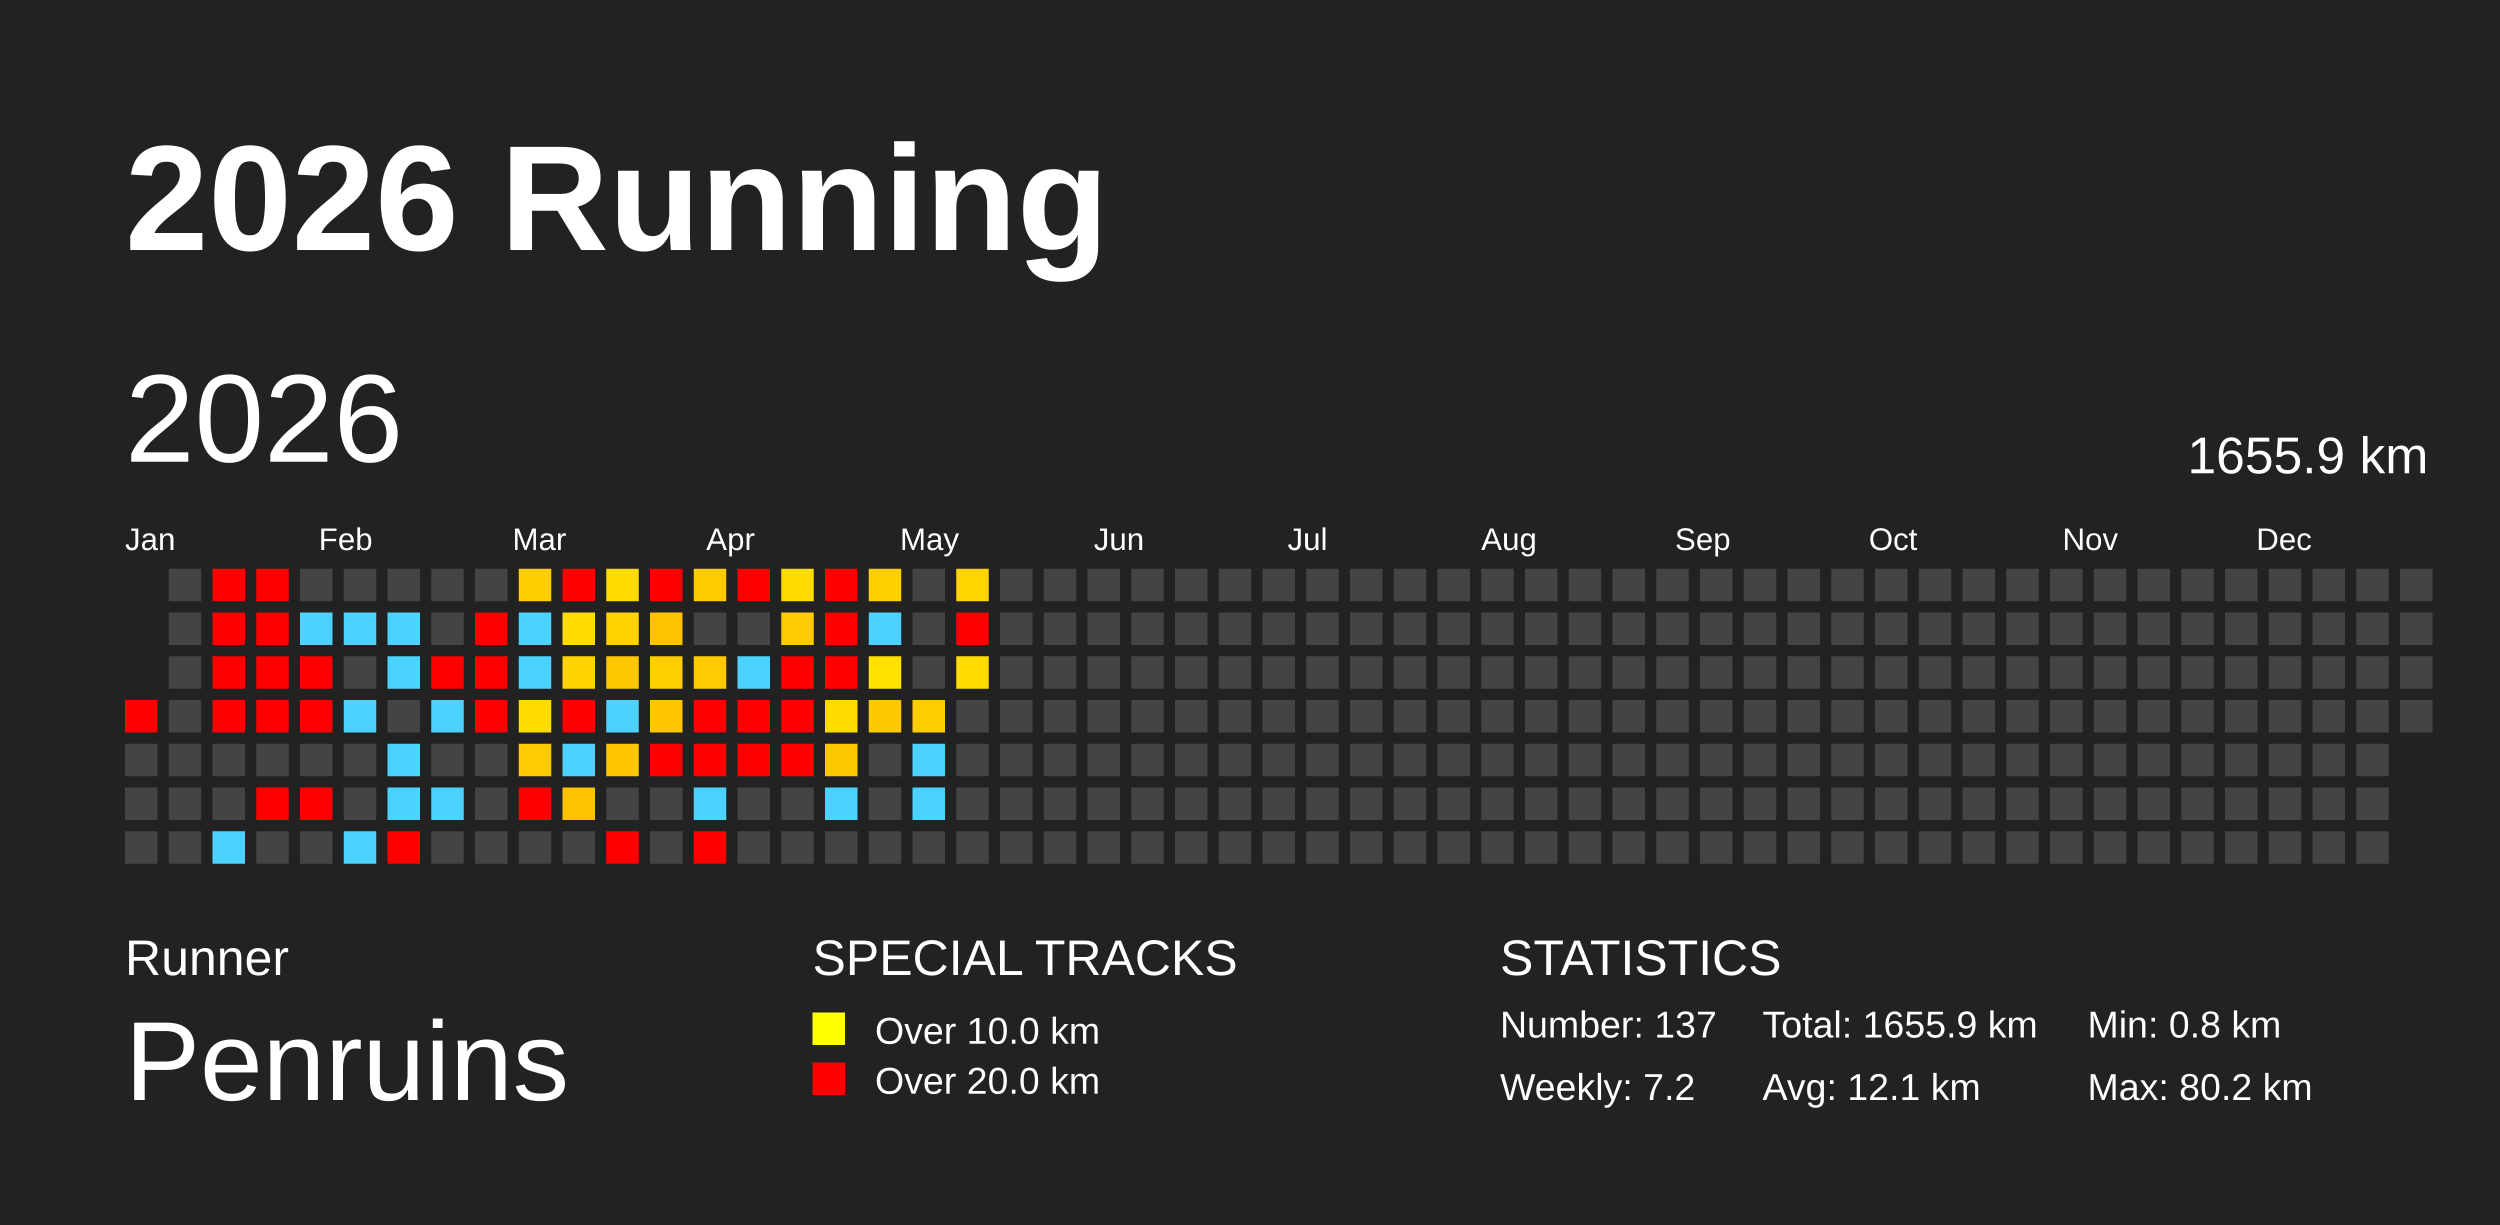
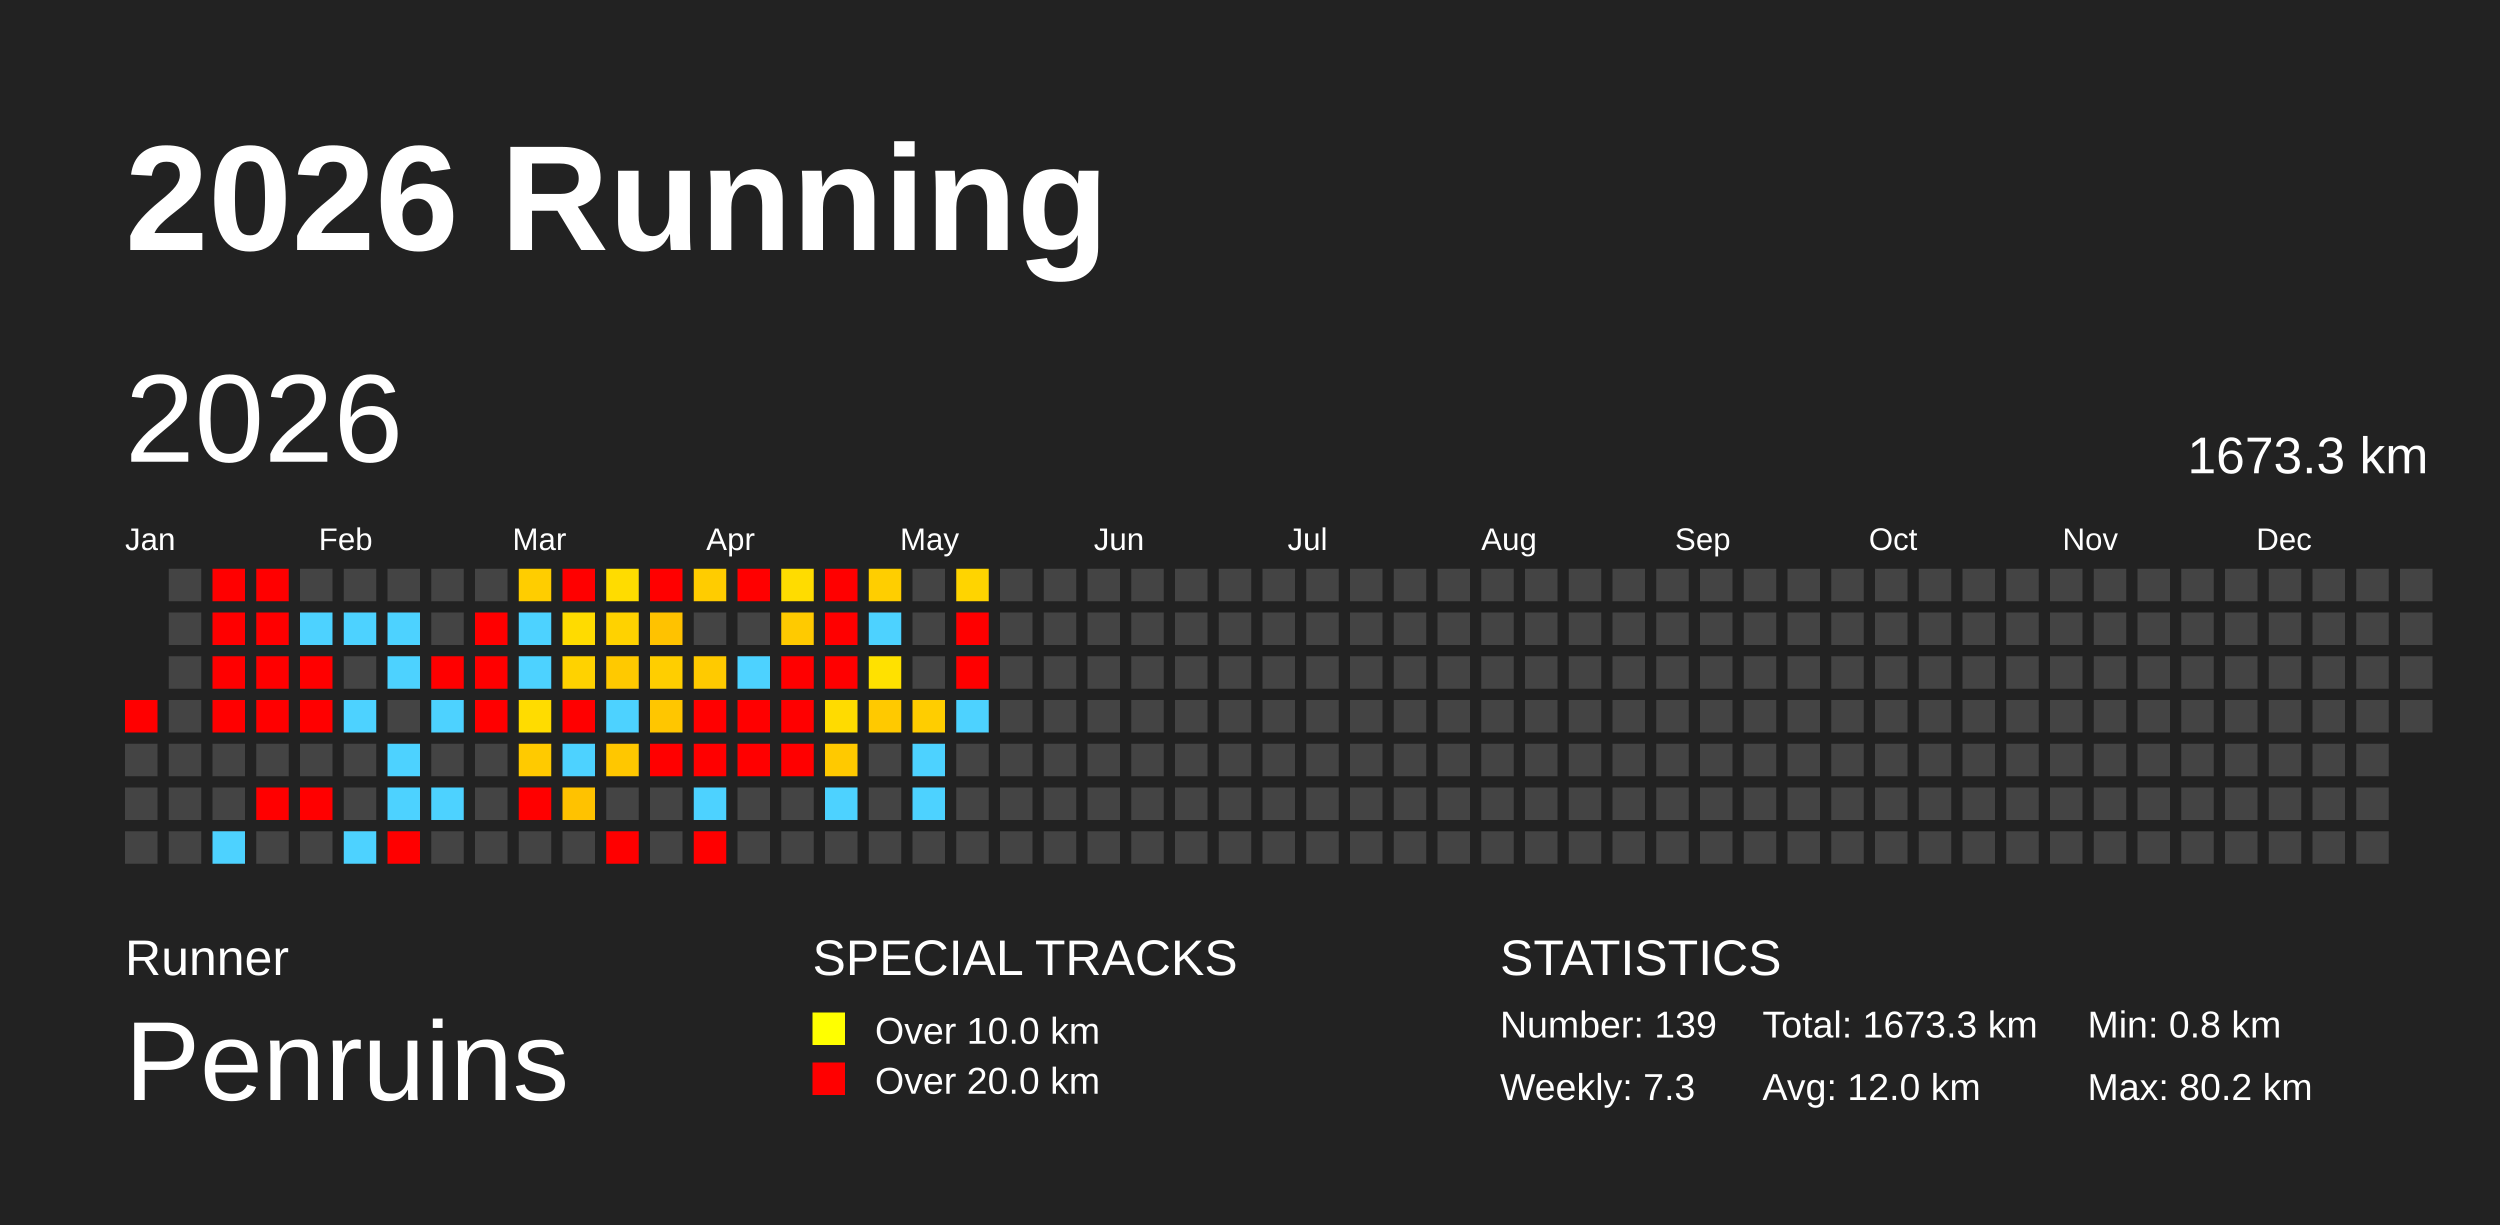
<svg xmlns="http://www.w3.org/2000/svg" baseProfile="full" height="98mm" version="1.1" viewBox="0,0,200,98" width="200mm">
  <defs />
  <rect fill="#222222" height="98" width="200" x="0" y="0" />
  <text fill="#FFFFFF" style="font-size:12px; font-family:Arial; font-weight:bold;" x="10" y="20">2026 Running</text>
  <text fill="#FFFFFF" style="font-size:4px; font-family:Arial" x="10" y="78">Runner</text>
  <text fill="#FFFFFF" style="font-size:9px; font-family:Arial" x="10" y="88">Penruins</text>
  <text fill="#FFFFFF" style="font-size:4px; font-family:Arial" x="65" y="78">SPECIAL TRACKS</text>
  <rect fill="yellow" height="2.6" width="2.6" x="65" y="81" />
  <text fill="#FFFFFF" style="font-size:3px; font-family:Arial" x="70" y="83.5">Over 10.0 km</text>
  <rect fill="red" height="2.6" width="2.6" x="65" y="85" />
  <text fill="#FFFFFF" style="font-size:3px; font-family:Arial" x="70" y="87.5">Over 20.0 km</text>
  <text fill="#FFFFFF" style="font-size:4px; font-family:Arial" x="120" y="78">STATISTICS</text>
-   <text fill="#FFFFFF" style="font-size:3px; font-family:Arial" x="120" y="83">Number: 137</text>
-   <text fill="#FFFFFF" style="font-size:3px; font-family:Arial" x="120" y="88">Weekly: 7.2</text>
-   <text fill="#FFFFFF" style="font-size:3px; font-family:Arial" x="141" y="83">Total: 1655.9 km</text>
-   <text fill="#FFFFFF" style="font-size:3px; font-family:Arial" x="141" y="88">Avg: 12.1 km</text>
+   <text fill="#FFFFFF" style="font-size:3px; font-family:Arial" x="120" y="83">Number: 139</text>
+   <text fill="#FFFFFF" style="font-size:3px; font-family:Arial" x="120" y="88">Weekly: 7.3</text>
+   <text fill="#FFFFFF" style="font-size:3px; font-family:Arial" x="141" y="83">Total: 1673.3 km</text>
+   <text fill="#FFFFFF" style="font-size:3px; font-family:Arial" x="141" y="88">Avg: 12.0 km</text>
  <text fill="#FFFFFF" style="font-size:3px; font-family:Arial" x="167" y="83">Min: 0.8 km</text>
  <text fill="#FFFFFF" style="font-size:3px; font-family:Arial" x="167" y="88">Max: 80.2 km</text>
  <text dominant-baseline="hanging" fill="#FFFFFF" style="font-size:10.0px; font-family:Arial;" x="10" y="30">2026</text>
-   <text dominant-baseline="hanging" fill="#FFFFFF" style="font-size:4.125px; font-family:Arial;" x="175" y="35">1655.9 km</text>
+   <text dominant-baseline="hanging" fill="#FFFFFF" style="font-size:4.125px; font-family:Arial;" x="175" y="35">1673.3 km</text>
  <text fill="#FFFFFF" style="font-size:2.5px; font-family:Arial" x="10.0" y="44">Jan</text>
  <text fill="#FFFFFF" style="font-size:2.5px; font-family:Arial" x="25.5" y="44">Feb</text>
  <text fill="#FFFFFF" style="font-size:2.5px; font-family:Arial" x="41.0" y="44">Mar</text>
  <text fill="#FFFFFF" style="font-size:2.5px; font-family:Arial" x="56.5" y="44">Apr</text>
  <text fill="#FFFFFF" style="font-size:2.5px; font-family:Arial" x="72.0" y="44">May</text>
  <text fill="#FFFFFF" style="font-size:2.5px; font-family:Arial" x="87.5" y="44">Jun</text>
  <text fill="#FFFFFF" style="font-size:2.5px; font-family:Arial" x="103.0" y="44">Jul</text>
  <text fill="#FFFFFF" style="font-size:2.5px; font-family:Arial" x="118.5" y="44">Aug</text>
  <text fill="#FFFFFF" style="font-size:2.5px; font-family:Arial" x="134.0" y="44">Sep</text>
  <text fill="#FFFFFF" style="font-size:2.5px; font-family:Arial" x="149.5" y="44">Oct</text>
  <text fill="#FFFFFF" style="font-size:2.5px; font-family:Arial" x="165.0" y="44">Nov</text>
  <text fill="#FFFFFF" style="font-size:2.5px; font-family:Arial" x="180.5" y="44">Dec</text>
  <rect fill="red" height="2.6" width="2.6" x="10.0" y="56.0" />
  <rect fill="#444444" height="2.6" width="2.6" x="10.0" y="59.5" />
  <rect fill="#444444" height="2.6" width="2.6" x="10.0" y="63.0" />
  <rect fill="#444444" height="2.6" width="2.6" x="10.0" y="66.5" />
  <rect fill="#444444" height="2.6" width="2.6" x="13.5" y="45.5" />
  <rect fill="#444444" height="2.6" width="2.6" x="13.5" y="49.0" />
  <rect fill="#444444" height="2.6" width="2.6" x="13.5" y="52.5" />
  <rect fill="#444444" height="2.6" width="2.6" x="13.5" y="56.0" />
  <rect fill="#444444" height="2.6" width="2.6" x="13.5" y="59.5" />
  <rect fill="#444444" height="2.6" width="2.6" x="13.5" y="63.0" />
  <rect fill="#444444" height="2.6" width="2.6" x="13.5" y="66.5" />
  <rect fill="red" height="2.6" width="2.6" x="17.0" y="45.5" />
  <rect fill="red" height="2.6" width="2.6" x="17.0" y="49.0" />
  <rect fill="red" height="2.6" width="2.6" x="17.0" y="52.5" />
  <rect fill="red" height="2.6" width="2.6" x="17.0" y="56.0" />
  <rect fill="#444444" height="2.6" width="2.6" x="17.0" y="59.5" />
  <rect fill="#444444" height="2.6" width="2.6" x="17.0" y="63.0" />
  <rect fill="#4dd2ff" height="2.6" width="2.6" x="17.0" y="66.5" />
  <rect fill="red" height="2.6" width="2.6" x="20.5" y="45.5" />
  <rect fill="red" height="2.6" width="2.6" x="20.5" y="49.0" />
  <rect fill="red" height="2.6" width="2.6" x="20.5" y="52.5" />
  <rect fill="red" height="2.6" width="2.6" x="20.5" y="56.0" />
  <rect fill="#444444" height="2.6" width="2.6" x="20.5" y="59.5" />
  <rect fill="red" height="2.6" width="2.6" x="20.5" y="63.0" />
  <rect fill="#444444" height="2.6" width="2.6" x="20.5" y="66.5" />
  <rect fill="#444444" height="2.6" width="2.6" x="24.0" y="45.5" />
  <rect fill="#4dd2ff" height="2.6" width="2.6" x="24.0" y="49.0" />
  <rect fill="red" height="2.6" width="2.6" x="24.0" y="52.5" />
  <rect fill="red" height="2.6" width="2.6" x="24.0" y="56.0" />
  <rect fill="#444444" height="2.6" width="2.6" x="24.0" y="59.5" />
  <rect fill="red" height="2.6" width="2.6" x="24.0" y="63.0" />
  <rect fill="#444444" height="2.6" width="2.6" x="24.0" y="66.5" />
  <rect fill="#444444" height="2.6" width="2.6" x="27.5" y="45.5" />
  <rect fill="#4dd2ff" height="2.6" width="2.6" x="27.5" y="49.0" />
  <rect fill="#444444" height="2.6" width="2.6" x="27.5" y="52.5" />
  <rect fill="#4dd2ff" height="2.6" width="2.6" x="27.5" y="56.0" />
  <rect fill="#444444" height="2.6" width="2.6" x="27.5" y="59.5" />
  <rect fill="#444444" height="2.6" width="2.6" x="27.5" y="63.0" />
  <rect fill="#4dd2ff" height="2.6" width="2.6" x="27.5" y="66.5" />
  <rect fill="#444444" height="2.6" width="2.6" x="31.0" y="45.5" />
  <rect fill="#4dd2ff" height="2.6" width="2.6" x="31.0" y="49.0" />
  <rect fill="#4dd2ff" height="2.6" width="2.6" x="31.0" y="52.5" />
  <rect fill="#444444" height="2.6" width="2.6" x="31.0" y="56.0" />
  <rect fill="#4dd2ff" height="2.6" width="2.6" x="31.0" y="59.5" />
  <rect fill="#4dd2ff" height="2.6" width="2.6" x="31.0" y="63.0" />
  <rect fill="red" height="2.6" width="2.6" x="31.0" y="66.5" />
  <rect fill="#444444" height="2.6" width="2.6" x="34.5" y="45.5" />
  <rect fill="#444444" height="2.6" width="2.6" x="34.5" y="49.0" />
  <rect fill="red" height="2.6" width="2.6" x="34.5" y="52.5" />
  <rect fill="#4dd2ff" height="2.6" width="2.6" x="34.5" y="56.0" />
  <rect fill="#444444" height="2.6" width="2.6" x="34.5" y="59.5" />
  <rect fill="#4dd2ff" height="2.6" width="2.6" x="34.5" y="63.0" />
  <rect fill="#444444" height="2.6" width="2.6" x="34.5" y="66.5" />
  <rect fill="#444444" height="2.6" width="2.6" x="38.0" y="45.5" />
  <rect fill="red" height="2.6" width="2.6" x="38.0" y="49.0" />
  <rect fill="red" height="2.6" width="2.6" x="38.0" y="52.5" />
  <rect fill="red" height="2.6" width="2.6" x="38.0" y="56.0" />
  <rect fill="#444444" height="2.6" width="2.6" x="38.0" y="59.5" />
  <rect fill="#444444" height="2.6" width="2.6" x="38.0" y="63.0" />
  <rect fill="#444444" height="2.6" width="2.6" x="38.0" y="66.5" />
  <rect fill="#ffcd00" height="2.6" width="2.6" x="41.5" y="45.5" />
  <rect fill="#4dd2ff" height="2.6" width="2.6" x="41.5" y="49.0" />
  <rect fill="#4dd2ff" height="2.6" width="2.6" x="41.5" y="52.5" />
  <rect fill="#ffdc00" height="2.6" width="2.6" x="41.5" y="56.0" />
  <rect fill="#ffca00" height="2.6" width="2.6" x="41.5" y="59.5" />
  <rect fill="red" height="2.6" width="2.6" x="41.5" y="63.0" />
  <rect fill="#444444" height="2.6" width="2.6" x="41.5" y="66.5" />
  <rect fill="red" height="2.6" width="2.6" x="45.0" y="45.5" />
  <rect fill="#ffdb00" height="2.6" width="2.6" x="45.0" y="49.0" />
  <rect fill="#ffd200" height="2.6" width="2.6" x="45.0" y="52.5" />
  <rect fill="red" height="2.6" width="2.6" x="45.0" y="56.0" />
  <rect fill="#4dd2ff" height="2.6" width="2.6" x="45.0" y="59.5" />
  <rect fill="#ffc200" height="2.6" width="2.6" x="45.0" y="63.0" />
  <rect fill="#444444" height="2.6" width="2.6" x="45.0" y="66.5" />
  <rect fill="#ffdc00" height="2.6" width="2.6" x="48.5" y="45.5" />
  <rect fill="#ffd200" height="2.6" width="2.6" x="48.5" y="49.0" />
  <rect fill="#ffc900" height="2.6" width="2.6" x="48.5" y="52.5" />
  <rect fill="#4dd2ff" height="2.6" width="2.6" x="48.5" y="56.0" />
  <rect fill="#ffc700" height="2.6" width="2.6" x="48.5" y="59.5" />
  <rect fill="#444444" height="2.6" width="2.6" x="48.5" y="63.0" />
  <rect fill="red" height="2.6" width="2.6" x="48.5" y="66.5" />
  <rect fill="red" height="2.6" width="2.6" x="52.0" y="45.5" />
  <rect fill="#ffc200" height="2.6" width="2.6" x="52.0" y="49.0" />
  <rect fill="#ffce00" height="2.6" width="2.6" x="52.0" y="52.5" />
  <rect fill="#ffc600" height="2.6" width="2.6" x="52.0" y="56.0" />
  <rect fill="red" height="2.6" width="2.6" x="52.0" y="59.5" />
  <rect fill="#444444" height="2.6" width="2.6" x="52.0" y="63.0" />
  <rect fill="#444444" height="2.6" width="2.6" x="52.0" y="66.5" />
  <rect fill="#ffcc00" height="2.6" width="2.6" x="55.5" y="45.5" />
  <rect fill="#444444" height="2.6" width="2.6" x="55.5" y="49.0" />
  <rect fill="#ffca00" height="2.6" width="2.6" x="55.5" y="52.5" />
  <rect fill="red" height="2.6" width="2.6" x="55.5" y="56.0" />
  <rect fill="red" height="2.6" width="2.6" x="55.5" y="59.5" />
  <rect fill="#4dd2ff" height="2.6" width="2.6" x="55.5" y="63.0" />
  <rect fill="red" height="2.6" width="2.6" x="55.5" y="66.5" />
  <rect fill="red" height="2.6" width="2.6" x="59.0" y="45.5" />
  <rect fill="#444444" height="2.6" width="2.6" x="59.0" y="49.0" />
  <rect fill="#4dd2ff" height="2.6" width="2.6" x="59.0" y="52.5" />
  <rect fill="red" height="2.6" width="2.6" x="59.0" y="56.0" />
  <rect fill="red" height="2.6" width="2.6" x="59.0" y="59.5" />
  <rect fill="#444444" height="2.6" width="2.6" x="59.0" y="63.0" />
  <rect fill="#444444" height="2.6" width="2.6" x="59.0" y="66.5" />
  <rect fill="#ffdc00" height="2.6" width="2.6" x="62.5" y="45.5" />
  <rect fill="#ffca00" height="2.6" width="2.6" x="62.5" y="49.0" />
  <rect fill="red" height="2.6" width="2.6" x="62.5" y="52.5" />
  <rect fill="red" height="2.6" width="2.6" x="62.5" y="56.0" />
  <rect fill="red" height="2.6" width="2.6" x="62.5" y="59.5" />
  <rect fill="#444444" height="2.6" width="2.6" x="62.5" y="63.0" />
  <rect fill="#444444" height="2.6" width="2.6" x="62.5" y="66.5" />
  <rect fill="red" height="2.6" width="2.6" x="66.0" y="45.5" />
  <rect fill="red" height="2.6" width="2.6" x="66.0" y="49.0" />
  <rect fill="red" height="2.6" width="2.6" x="66.0" y="52.5" />
  <rect fill="#ffdb00" height="2.6" width="2.6" x="66.0" y="56.0" />
  <rect fill="#ffc900" height="2.6" width="2.6" x="66.0" y="59.5" />
  <rect fill="#4dd2ff" height="2.6" width="2.6" x="66.0" y="63.0" />
  <rect fill="#444444" height="2.6" width="2.6" x="66.0" y="66.5" />
  <rect fill="#ffce00" height="2.6" width="2.6" x="69.5" y="45.5" />
  <rect fill="#4dd2ff" height="2.6" width="2.6" x="69.5" y="49.0" />
  <rect fill="#ffe100" height="2.6" width="2.6" x="69.5" y="52.5" />
  <rect fill="#ffc900" height="2.6" width="2.6" x="69.5" y="56.0" />
  <rect fill="#444444" height="2.6" width="2.6" x="69.5" y="59.5" />
  <rect fill="#444444" height="2.6" width="2.6" x="69.5" y="63.0" />
  <rect fill="#444444" height="2.6" width="2.6" x="69.5" y="66.5" />
  <rect fill="#444444" height="2.6" width="2.6" x="73.0" y="45.5" />
  <rect fill="#444444" height="2.6" width="2.6" x="73.0" y="49.0" />
  <rect fill="#444444" height="2.6" width="2.6" x="73.0" y="52.5" />
  <rect fill="#ffcd00" height="2.6" width="2.6" x="73.0" y="56.0" />
  <rect fill="#4dd2ff" height="2.6" width="2.6" x="73.0" y="59.5" />
  <rect fill="#4dd2ff" height="2.6" width="2.6" x="73.0" y="63.0" />
  <rect fill="#444444" height="2.6" width="2.6" x="73.0" y="66.5" />
  <rect fill="#ffd400" height="2.6" width="2.6" x="76.5" y="45.5" />
  <rect fill="red" height="2.6" width="2.6" x="76.5" y="49.0" />
-   <rect fill="#ffdc00" height="2.6" width="2.6" x="76.5" y="52.5" />
-   <rect fill="#444444" height="2.6" width="2.6" x="76.5" y="56.0" />
+   <rect fill="red" height="2.6" width="2.6" x="76.5" y="52.5" />
+   <rect fill="#4dd2ff" height="2.6" width="2.6" x="76.5" y="56.0" />
  <rect fill="#444444" height="2.6" width="2.6" x="76.5" y="59.5" />
  <rect fill="#444444" height="2.6" width="2.6" x="76.5" y="63.0" />
  <rect fill="#444444" height="2.6" width="2.6" x="76.5" y="66.5" />
  <rect fill="#444444" height="2.6" width="2.6" x="80.0" y="45.5" />
  <rect fill="#444444" height="2.6" width="2.6" x="80.0" y="49.0" />
  <rect fill="#444444" height="2.6" width="2.6" x="80.0" y="52.5" />
  <rect fill="#444444" height="2.6" width="2.6" x="80.0" y="56.0" />
  <rect fill="#444444" height="2.6" width="2.6" x="80.0" y="59.5" />
  <rect fill="#444444" height="2.6" width="2.6" x="80.0" y="63.0" />
  <rect fill="#444444" height="2.6" width="2.6" x="80.0" y="66.5" />
  <rect fill="#444444" height="2.6" width="2.6" x="83.5" y="45.5" />
  <rect fill="#444444" height="2.6" width="2.6" x="83.5" y="49.0" />
  <rect fill="#444444" height="2.6" width="2.6" x="83.5" y="52.5" />
  <rect fill="#444444" height="2.6" width="2.6" x="83.5" y="56.0" />
  <rect fill="#444444" height="2.6" width="2.6" x="83.5" y="59.5" />
  <rect fill="#444444" height="2.6" width="2.6" x="83.5" y="63.0" />
  <rect fill="#444444" height="2.6" width="2.6" x="83.5" y="66.5" />
  <rect fill="#444444" height="2.6" width="2.6" x="87.0" y="45.5" />
  <rect fill="#444444" height="2.6" width="2.6" x="87.0" y="49.0" />
  <rect fill="#444444" height="2.6" width="2.6" x="87.0" y="52.5" />
  <rect fill="#444444" height="2.6" width="2.6" x="87.0" y="56.0" />
  <rect fill="#444444" height="2.6" width="2.6" x="87.0" y="59.5" />
  <rect fill="#444444" height="2.6" width="2.6" x="87.0" y="63.0" />
  <rect fill="#444444" height="2.6" width="2.6" x="87.0" y="66.5" />
  <rect fill="#444444" height="2.6" width="2.6" x="90.5" y="45.5" />
  <rect fill="#444444" height="2.6" width="2.6" x="90.5" y="49.0" />
  <rect fill="#444444" height="2.6" width="2.6" x="90.5" y="52.5" />
  <rect fill="#444444" height="2.6" width="2.6" x="90.5" y="56.0" />
  <rect fill="#444444" height="2.6" width="2.6" x="90.5" y="59.5" />
  <rect fill="#444444" height="2.6" width="2.6" x="90.5" y="63.0" />
  <rect fill="#444444" height="2.6" width="2.6" x="90.5" y="66.5" />
  <rect fill="#444444" height="2.6" width="2.6" x="94.0" y="45.5" />
  <rect fill="#444444" height="2.6" width="2.6" x="94.0" y="49.0" />
  <rect fill="#444444" height="2.6" width="2.6" x="94.0" y="52.5" />
  <rect fill="#444444" height="2.6" width="2.6" x="94.0" y="56.0" />
  <rect fill="#444444" height="2.6" width="2.6" x="94.0" y="59.5" />
  <rect fill="#444444" height="2.6" width="2.6" x="94.0" y="63.0" />
  <rect fill="#444444" height="2.6" width="2.6" x="94.0" y="66.5" />
  <rect fill="#444444" height="2.6" width="2.6" x="97.5" y="45.5" />
  <rect fill="#444444" height="2.6" width="2.6" x="97.5" y="49.0" />
  <rect fill="#444444" height="2.6" width="2.6" x="97.5" y="52.5" />
  <rect fill="#444444" height="2.6" width="2.6" x="97.5" y="56.0" />
  <rect fill="#444444" height="2.6" width="2.6" x="97.5" y="59.5" />
  <rect fill="#444444" height="2.6" width="2.6" x="97.5" y="63.0" />
  <rect fill="#444444" height="2.6" width="2.6" x="97.5" y="66.5" />
  <rect fill="#444444" height="2.6" width="2.6" x="101.0" y="45.5" />
  <rect fill="#444444" height="2.6" width="2.6" x="101.0" y="49.0" />
  <rect fill="#444444" height="2.6" width="2.6" x="101.0" y="52.5" />
  <rect fill="#444444" height="2.6" width="2.6" x="101.0" y="56.0" />
  <rect fill="#444444" height="2.6" width="2.6" x="101.0" y="59.5" />
  <rect fill="#444444" height="2.6" width="2.6" x="101.0" y="63.0" />
  <rect fill="#444444" height="2.6" width="2.6" x="101.0" y="66.5" />
  <rect fill="#444444" height="2.6" width="2.6" x="104.5" y="45.5" />
  <rect fill="#444444" height="2.6" width="2.6" x="104.5" y="49.0" />
  <rect fill="#444444" height="2.6" width="2.6" x="104.5" y="52.5" />
  <rect fill="#444444" height="2.6" width="2.6" x="104.5" y="56.0" />
  <rect fill="#444444" height="2.6" width="2.6" x="104.5" y="59.5" />
  <rect fill="#444444" height="2.6" width="2.6" x="104.5" y="63.0" />
  <rect fill="#444444" height="2.6" width="2.6" x="104.5" y="66.5" />
  <rect fill="#444444" height="2.6" width="2.6" x="108.0" y="45.5" />
  <rect fill="#444444" height="2.6" width="2.6" x="108.0" y="49.0" />
  <rect fill="#444444" height="2.6" width="2.6" x="108.0" y="52.5" />
  <rect fill="#444444" height="2.6" width="2.6" x="108.0" y="56.0" />
  <rect fill="#444444" height="2.6" width="2.6" x="108.0" y="59.5" />
  <rect fill="#444444" height="2.6" width="2.6" x="108.0" y="63.0" />
  <rect fill="#444444" height="2.6" width="2.6" x="108.0" y="66.5" />
  <rect fill="#444444" height="2.6" width="2.6" x="111.5" y="45.5" />
  <rect fill="#444444" height="2.6" width="2.6" x="111.5" y="49.0" />
  <rect fill="#444444" height="2.6" width="2.6" x="111.5" y="52.5" />
  <rect fill="#444444" height="2.6" width="2.6" x="111.5" y="56.0" />
  <rect fill="#444444" height="2.6" width="2.6" x="111.5" y="59.5" />
  <rect fill="#444444" height="2.6" width="2.6" x="111.5" y="63.0" />
  <rect fill="#444444" height="2.6" width="2.6" x="111.5" y="66.5" />
  <rect fill="#444444" height="2.6" width="2.6" x="115.0" y="45.5" />
  <rect fill="#444444" height="2.6" width="2.6" x="115.0" y="49.0" />
  <rect fill="#444444" height="2.6" width="2.6" x="115.0" y="52.5" />
  <rect fill="#444444" height="2.6" width="2.6" x="115.0" y="56.0" />
  <rect fill="#444444" height="2.6" width="2.6" x="115.0" y="59.5" />
  <rect fill="#444444" height="2.6" width="2.6" x="115.0" y="63.0" />
  <rect fill="#444444" height="2.6" width="2.6" x="115.0" y="66.5" />
  <rect fill="#444444" height="2.6" width="2.6" x="118.5" y="45.5" />
  <rect fill="#444444" height="2.6" width="2.6" x="118.5" y="49.0" />
  <rect fill="#444444" height="2.6" width="2.6" x="118.5" y="52.5" />
  <rect fill="#444444" height="2.6" width="2.6" x="118.5" y="56.0" />
  <rect fill="#444444" height="2.6" width="2.6" x="118.5" y="59.5" />
  <rect fill="#444444" height="2.6" width="2.6" x="118.5" y="63.0" />
  <rect fill="#444444" height="2.6" width="2.6" x="118.5" y="66.5" />
  <rect fill="#444444" height="2.6" width="2.6" x="122.0" y="45.5" />
  <rect fill="#444444" height="2.6" width="2.6" x="122.0" y="49.0" />
  <rect fill="#444444" height="2.6" width="2.6" x="122.0" y="52.5" />
  <rect fill="#444444" height="2.6" width="2.6" x="122.0" y="56.0" />
  <rect fill="#444444" height="2.6" width="2.6" x="122.0" y="59.5" />
  <rect fill="#444444" height="2.6" width="2.6" x="122.0" y="63.0" />
  <rect fill="#444444" height="2.6" width="2.6" x="122.0" y="66.5" />
  <rect fill="#444444" height="2.6" width="2.6" x="125.5" y="45.5" />
  <rect fill="#444444" height="2.6" width="2.6" x="125.5" y="49.0" />
  <rect fill="#444444" height="2.6" width="2.6" x="125.5" y="52.5" />
  <rect fill="#444444" height="2.6" width="2.6" x="125.5" y="56.0" />
  <rect fill="#444444" height="2.6" width="2.6" x="125.5" y="59.5" />
  <rect fill="#444444" height="2.6" width="2.6" x="125.5" y="63.0" />
  <rect fill="#444444" height="2.6" width="2.6" x="125.5" y="66.5" />
  <rect fill="#444444" height="2.6" width="2.6" x="129.0" y="45.5" />
  <rect fill="#444444" height="2.6" width="2.6" x="129.0" y="49.0" />
  <rect fill="#444444" height="2.6" width="2.6" x="129.0" y="52.5" />
  <rect fill="#444444" height="2.6" width="2.6" x="129.0" y="56.0" />
  <rect fill="#444444" height="2.6" width="2.6" x="129.0" y="59.5" />
  <rect fill="#444444" height="2.6" width="2.6" x="129.0" y="63.0" />
  <rect fill="#444444" height="2.6" width="2.6" x="129.0" y="66.5" />
  <rect fill="#444444" height="2.6" width="2.6" x="132.5" y="45.5" />
  <rect fill="#444444" height="2.6" width="2.6" x="132.5" y="49.0" />
  <rect fill="#444444" height="2.6" width="2.6" x="132.5" y="52.5" />
  <rect fill="#444444" height="2.6" width="2.6" x="132.5" y="56.0" />
  <rect fill="#444444" height="2.6" width="2.6" x="132.5" y="59.5" />
  <rect fill="#444444" height="2.6" width="2.6" x="132.5" y="63.0" />
  <rect fill="#444444" height="2.6" width="2.6" x="132.5" y="66.5" />
  <rect fill="#444444" height="2.6" width="2.6" x="136.0" y="45.5" />
  <rect fill="#444444" height="2.6" width="2.6" x="136.0" y="49.0" />
  <rect fill="#444444" height="2.6" width="2.6" x="136.0" y="52.5" />
  <rect fill="#444444" height="2.6" width="2.6" x="136.0" y="56.0" />
  <rect fill="#444444" height="2.6" width="2.6" x="136.0" y="59.5" />
  <rect fill="#444444" height="2.6" width="2.6" x="136.0" y="63.0" />
  <rect fill="#444444" height="2.6" width="2.6" x="136.0" y="66.5" />
  <rect fill="#444444" height="2.6" width="2.6" x="139.5" y="45.5" />
  <rect fill="#444444" height="2.6" width="2.6" x="139.5" y="49.0" />
  <rect fill="#444444" height="2.6" width="2.6" x="139.5" y="52.5" />
  <rect fill="#444444" height="2.6" width="2.6" x="139.5" y="56.0" />
  <rect fill="#444444" height="2.6" width="2.6" x="139.5" y="59.5" />
  <rect fill="#444444" height="2.6" width="2.6" x="139.5" y="63.0" />
  <rect fill="#444444" height="2.6" width="2.6" x="139.5" y="66.5" />
  <rect fill="#444444" height="2.6" width="2.6" x="143.0" y="45.5" />
  <rect fill="#444444" height="2.6" width="2.6" x="143.0" y="49.0" />
  <rect fill="#444444" height="2.6" width="2.6" x="143.0" y="52.5" />
  <rect fill="#444444" height="2.6" width="2.6" x="143.0" y="56.0" />
  <rect fill="#444444" height="2.6" width="2.6" x="143.0" y="59.5" />
  <rect fill="#444444" height="2.6" width="2.6" x="143.0" y="63.0" />
  <rect fill="#444444" height="2.6" width="2.6" x="143.0" y="66.5" />
  <rect fill="#444444" height="2.6" width="2.6" x="146.5" y="45.5" />
  <rect fill="#444444" height="2.6" width="2.6" x="146.5" y="49.0" />
  <rect fill="#444444" height="2.6" width="2.6" x="146.5" y="52.5" />
  <rect fill="#444444" height="2.6" width="2.6" x="146.5" y="56.0" />
  <rect fill="#444444" height="2.6" width="2.6" x="146.5" y="59.5" />
  <rect fill="#444444" height="2.6" width="2.6" x="146.5" y="63.0" />
  <rect fill="#444444" height="2.6" width="2.6" x="146.5" y="66.5" />
  <rect fill="#444444" height="2.6" width="2.6" x="150.0" y="45.5" />
  <rect fill="#444444" height="2.6" width="2.6" x="150.0" y="49.0" />
  <rect fill="#444444" height="2.6" width="2.6" x="150.0" y="52.5" />
  <rect fill="#444444" height="2.6" width="2.6" x="150.0" y="56.0" />
  <rect fill="#444444" height="2.6" width="2.6" x="150.0" y="59.5" />
  <rect fill="#444444" height="2.6" width="2.6" x="150.0" y="63.0" />
  <rect fill="#444444" height="2.6" width="2.6" x="150.0" y="66.5" />
  <rect fill="#444444" height="2.6" width="2.6" x="153.5" y="45.5" />
  <rect fill="#444444" height="2.6" width="2.6" x="153.5" y="49.0" />
  <rect fill="#444444" height="2.6" width="2.6" x="153.5" y="52.5" />
  <rect fill="#444444" height="2.6" width="2.6" x="153.5" y="56.0" />
  <rect fill="#444444" height="2.6" width="2.6" x="153.5" y="59.5" />
  <rect fill="#444444" height="2.6" width="2.6" x="153.5" y="63.0" />
  <rect fill="#444444" height="2.6" width="2.6" x="153.5" y="66.5" />
  <rect fill="#444444" height="2.6" width="2.6" x="157.0" y="45.5" />
  <rect fill="#444444" height="2.6" width="2.6" x="157.0" y="49.0" />
  <rect fill="#444444" height="2.6" width="2.6" x="157.0" y="52.5" />
  <rect fill="#444444" height="2.6" width="2.6" x="157.0" y="56.0" />
  <rect fill="#444444" height="2.6" width="2.6" x="157.0" y="59.5" />
  <rect fill="#444444" height="2.6" width="2.6" x="157.0" y="63.0" />
  <rect fill="#444444" height="2.6" width="2.6" x="157.0" y="66.5" />
  <rect fill="#444444" height="2.6" width="2.6" x="160.5" y="45.5" />
  <rect fill="#444444" height="2.6" width="2.6" x="160.5" y="49.0" />
  <rect fill="#444444" height="2.6" width="2.6" x="160.5" y="52.5" />
  <rect fill="#444444" height="2.6" width="2.6" x="160.5" y="56.0" />
  <rect fill="#444444" height="2.6" width="2.6" x="160.5" y="59.5" />
  <rect fill="#444444" height="2.6" width="2.6" x="160.5" y="63.0" />
  <rect fill="#444444" height="2.6" width="2.6" x="160.5" y="66.5" />
  <rect fill="#444444" height="2.6" width="2.6" x="164.0" y="45.5" />
  <rect fill="#444444" height="2.6" width="2.6" x="164.0" y="49.0" />
  <rect fill="#444444" height="2.6" width="2.6" x="164.0" y="52.5" />
  <rect fill="#444444" height="2.6" width="2.6" x="164.0" y="56.0" />
  <rect fill="#444444" height="2.6" width="2.6" x="164.0" y="59.5" />
  <rect fill="#444444" height="2.6" width="2.6" x="164.0" y="63.0" />
  <rect fill="#444444" height="2.6" width="2.6" x="164.0" y="66.5" />
  <rect fill="#444444" height="2.6" width="2.6" x="167.5" y="45.5" />
  <rect fill="#444444" height="2.6" width="2.6" x="167.5" y="49.0" />
  <rect fill="#444444" height="2.6" width="2.6" x="167.5" y="52.5" />
  <rect fill="#444444" height="2.6" width="2.6" x="167.5" y="56.0" />
  <rect fill="#444444" height="2.6" width="2.6" x="167.5" y="59.5" />
  <rect fill="#444444" height="2.6" width="2.6" x="167.5" y="63.0" />
  <rect fill="#444444" height="2.6" width="2.6" x="167.5" y="66.5" />
  <rect fill="#444444" height="2.6" width="2.6" x="171.0" y="45.5" />
  <rect fill="#444444" height="2.6" width="2.6" x="171.0" y="49.0" />
  <rect fill="#444444" height="2.6" width="2.6" x="171.0" y="52.5" />
  <rect fill="#444444" height="2.6" width="2.6" x="171.0" y="56.0" />
  <rect fill="#444444" height="2.6" width="2.6" x="171.0" y="59.5" />
  <rect fill="#444444" height="2.6" width="2.6" x="171.0" y="63.0" />
  <rect fill="#444444" height="2.6" width="2.6" x="171.0" y="66.5" />
  <rect fill="#444444" height="2.6" width="2.6" x="174.5" y="45.5" />
  <rect fill="#444444" height="2.6" width="2.6" x="174.5" y="49.0" />
  <rect fill="#444444" height="2.6" width="2.6" x="174.5" y="52.5" />
  <rect fill="#444444" height="2.6" width="2.6" x="174.5" y="56.0" />
  <rect fill="#444444" height="2.6" width="2.6" x="174.5" y="59.5" />
  <rect fill="#444444" height="2.6" width="2.6" x="174.5" y="63.0" />
  <rect fill="#444444" height="2.6" width="2.6" x="174.5" y="66.5" />
  <rect fill="#444444" height="2.6" width="2.6" x="178.0" y="45.5" />
  <rect fill="#444444" height="2.6" width="2.6" x="178.0" y="49.0" />
  <rect fill="#444444" height="2.6" width="2.6" x="178.0" y="52.5" />
  <rect fill="#444444" height="2.6" width="2.6" x="178.0" y="56.0" />
  <rect fill="#444444" height="2.6" width="2.6" x="178.0" y="59.5" />
  <rect fill="#444444" height="2.6" width="2.6" x="178.0" y="63.0" />
  <rect fill="#444444" height="2.6" width="2.6" x="178.0" y="66.5" />
  <rect fill="#444444" height="2.6" width="2.6" x="181.5" y="45.5" />
  <rect fill="#444444" height="2.6" width="2.6" x="181.5" y="49.0" />
  <rect fill="#444444" height="2.6" width="2.6" x="181.5" y="52.5" />
  <rect fill="#444444" height="2.6" width="2.6" x="181.5" y="56.0" />
  <rect fill="#444444" height="2.6" width="2.6" x="181.5" y="59.5" />
  <rect fill="#444444" height="2.6" width="2.6" x="181.5" y="63.0" />
  <rect fill="#444444" height="2.6" width="2.6" x="181.5" y="66.5" />
  <rect fill="#444444" height="2.6" width="2.6" x="185.0" y="45.5" />
  <rect fill="#444444" height="2.6" width="2.6" x="185.0" y="49.0" />
  <rect fill="#444444" height="2.6" width="2.6" x="185.0" y="52.5" />
  <rect fill="#444444" height="2.6" width="2.6" x="185.0" y="56.0" />
  <rect fill="#444444" height="2.6" width="2.6" x="185.0" y="59.5" />
  <rect fill="#444444" height="2.6" width="2.6" x="185.0" y="63.0" />
  <rect fill="#444444" height="2.6" width="2.6" x="185.0" y="66.5" />
  <rect fill="#444444" height="2.6" width="2.6" x="188.5" y="45.5" />
  <rect fill="#444444" height="2.6" width="2.6" x="188.5" y="49.0" />
  <rect fill="#444444" height="2.6" width="2.6" x="188.5" y="52.5" />
  <rect fill="#444444" height="2.6" width="2.6" x="188.5" y="56.0" />
  <rect fill="#444444" height="2.6" width="2.6" x="188.5" y="59.5" />
  <rect fill="#444444" height="2.6" width="2.6" x="188.5" y="63.0" />
  <rect fill="#444444" height="2.6" width="2.6" x="188.5" y="66.5" />
  <rect fill="#444444" height="2.6" width="2.6" x="192.0" y="45.5" />
  <rect fill="#444444" height="2.6" width="2.6" x="192.0" y="49.0" />
  <rect fill="#444444" height="2.6" width="2.6" x="192.0" y="52.5" />
  <rect fill="#444444" height="2.6" width="2.6" x="192.0" y="56.0" />
</svg>
